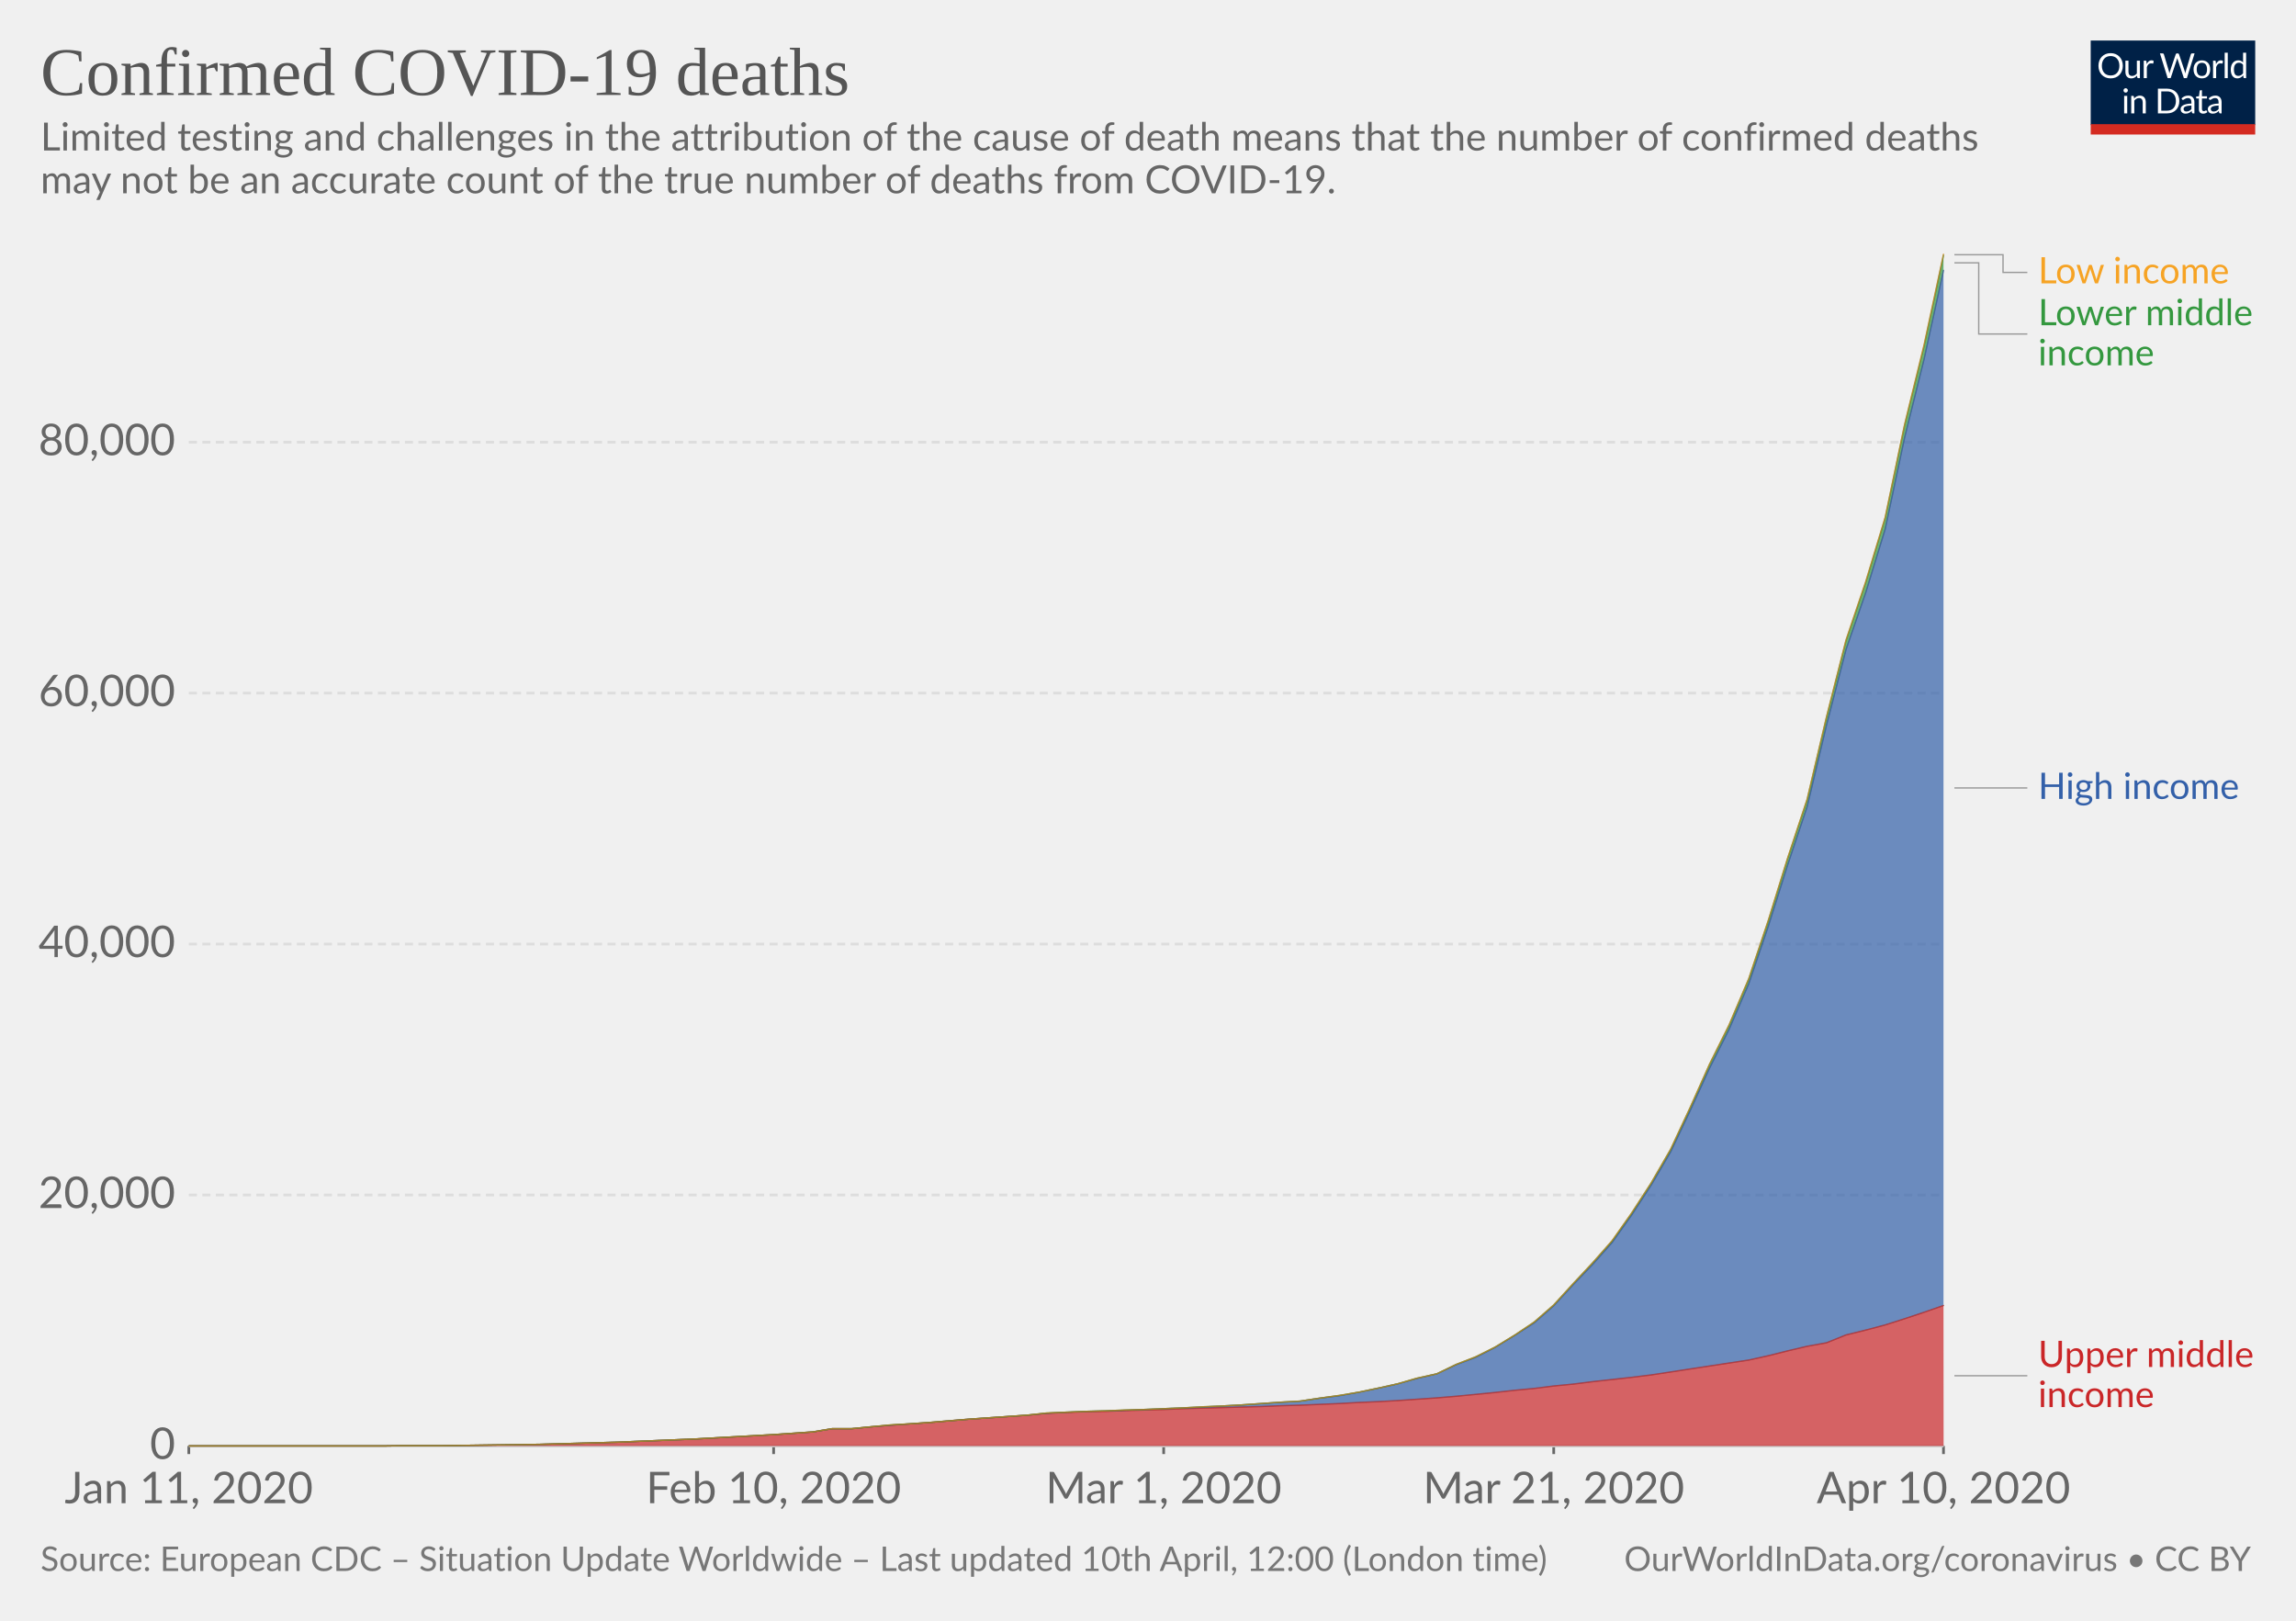
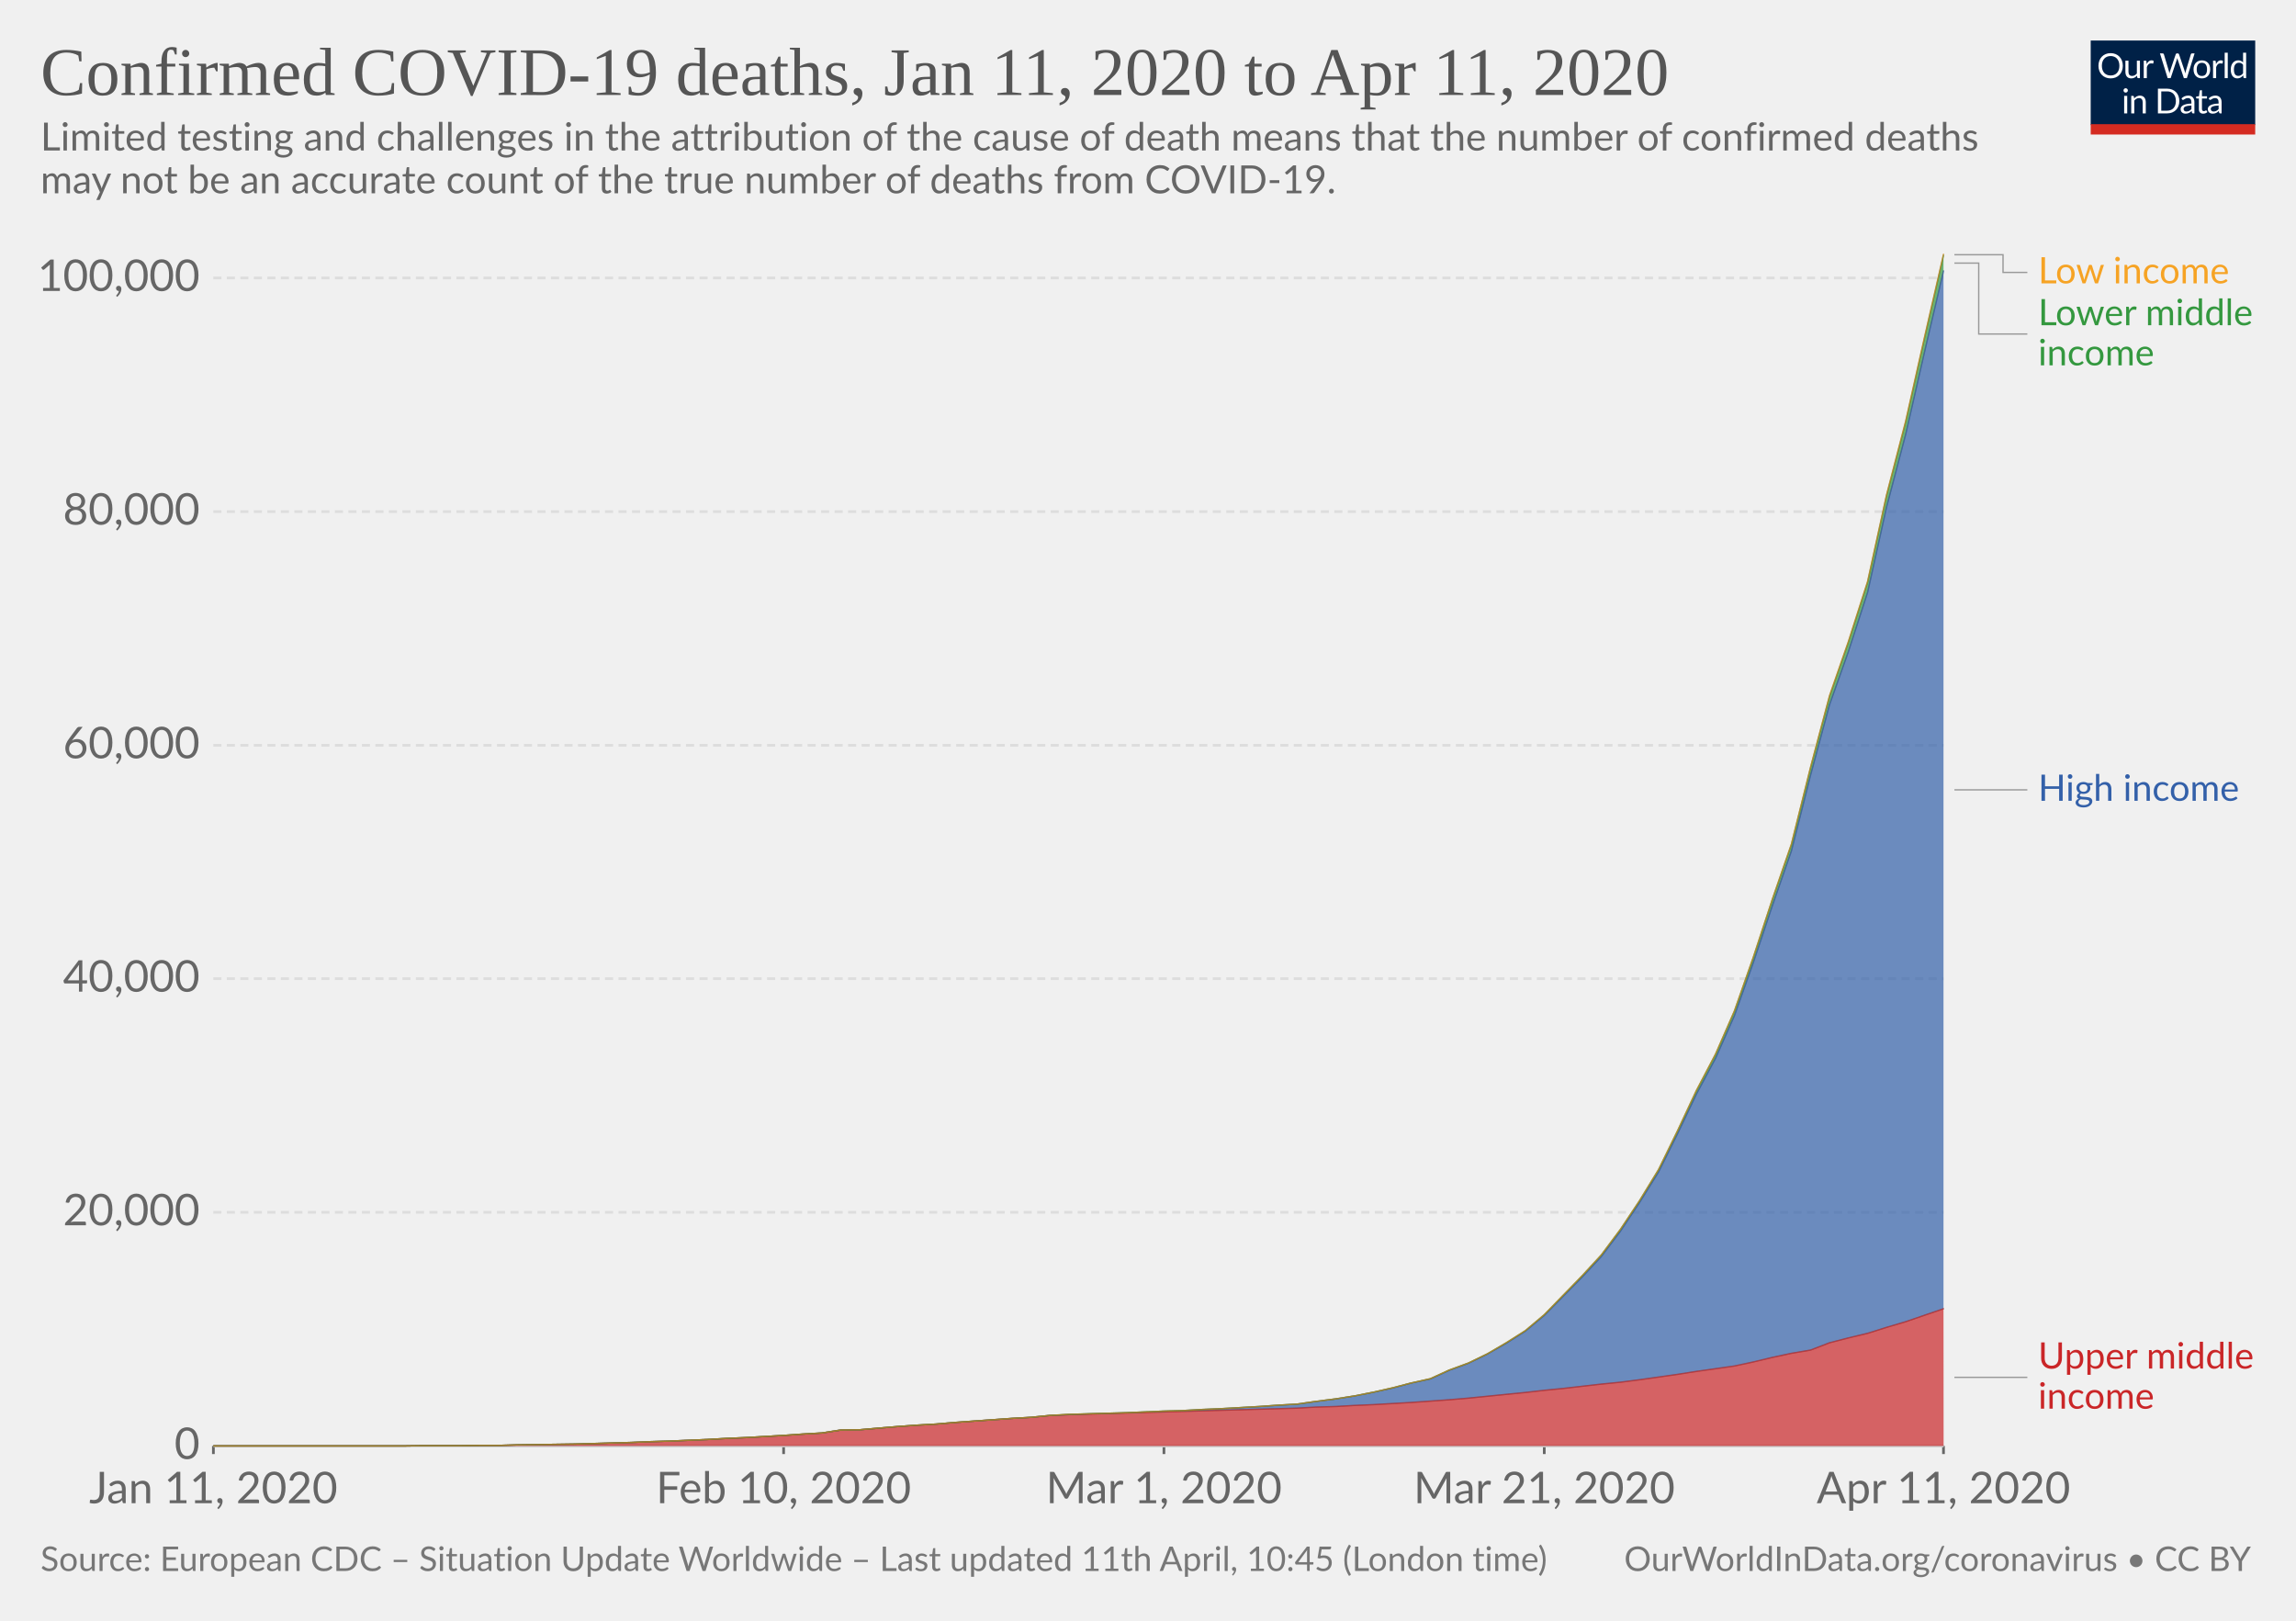
<svg xmlns="http://www.w3.org/2000/svg" version="1.1" style="background-color:#fff;-webkit-font-smoothing:antialiased" width="850" height="600" font-family="Lato,'Helvetica Neue',Helvetica,Arial,sans-serif" font-size="18" text-rendering="optimizeLegibility">
  <g class="HeaderView">
    <g transform="matrix(.29 0 0 .29 774 15)">
      <svg width="210" height="120" viewBox="0 0 210 120" fill="none">
        <g clip-path="url(#clip0)">
          <path d="M0 0h210v107.89H0V0z" fill="#002147" />
          <path d="M40.98 32.25c0 2.36-.38 4.53-1.12 6.51a14.26 14.26 0 01-8.1 8.4c-1.9.78-4.02 1.17-6.34 1.17-2.31 0-4.42-.39-6.33-1.17a14.31 14.31 0 01-8.08-8.4 18.29 18.29 0 01-1.12-6.51c0-2.36.38-4.53 1.12-6.5.75-1.97 1.8-3.67 3.17-5.1 1.37-1.43 3-2.55 4.9-3.34 1.92-.8 4.03-1.19 6.34-1.19 2.32 0 4.43.4 6.34 1.19 1.92.8 3.56 1.9 4.93 3.34a14.87 14.87 0 013.17 5.1 18.1 18.1 0 011.12 6.5zm-4.38 0c0-1.94-.26-3.68-.8-5.22a10.91 10.91 0 00-2.24-3.89 9.68 9.68 0 00-3.52-2.46 11.95 11.95 0 00-4.62-.86c-1.68 0-3.21.28-4.6.86a9.88 9.88 0 00-3.54 2.46 10.91 10.91 0 00-2.24 3.9c-.53 1.53-.8 3.27-.8 5.2 0 1.94.27 3.68.8 5.22a11.17 11.17 0 002.24 3.9 10.01 10.01 0 003.55 2.44c1.38.56 2.9.83 4.6.83 1.7 0 3.24-.27 4.61-.83a9.8 9.8 0 003.52-2.44 11.17 11.17 0 002.25-3.9c.53-1.54.8-3.28.8-5.21zm26.22-6.54V48H60.5c-.56 0-.9-.27-1.05-.81l-.31-2.4a12.45 12.45 0 01-3.26 2.6c-1.2.64-2.58.96-4.13.96-1.22 0-2.3-.2-3.24-.6a6.52 6.52 0 01-2.33-1.7 7.37 7.37 0 01-1.43-2.67c-.3-1.04-.46-2.2-.46-3.45V25.7h3.91v14.22c0 1.68.38 2.99 1.15 3.91.77.93 1.96 1.39 3.54 1.39 1.16 0 2.24-.27 3.23-.82a10.42 10.42 0 002.8-2.28V25.7h3.91zm8.61 4.47a9.94 9.94 0 012.6-3.56 5.64 5.64 0 013.76-1.3c.47 0 .92.05 1.34.15.44.1.83.27 1.17.49L80 28.88c-.09.37-.3.55-.66.55-.2 0-.5-.04-.9-.13a6.21 6.21 0 00-3.24.18c-.54.2-1.03.5-1.47.92-.42.4-.81.9-1.17 1.5-.33.58-.64 1.26-.92 2.02V48h-3.94V25.71h2.25c.42 0 .72.08.88.25.16.16.27.44.33.83l.26 3.39zm61.16-13.7L122.75 48h-3.82l-7.99-24.05a21.95 21.95 0 01-.42-1.58 38.36 38.36 0 01-.44 1.58L102.05 48h-3.83L88.4 16.47h3.54c.38 0 .7.1.95.29.26.2.43.43.5.73l6.52 21.9c.1.4.2.83.28 1.28.1.46.2.94.29 1.46l.3-1.46c.12-.47.25-.9.38-1.27l7.41-21.91c.1-.25.26-.48.51-.69.27-.22.58-.33.95-.33h1.23c.38 0 .69.1.92.29.24.2.41.43.53.73l7.4 21.9a28.4 28.4 0 01.68 2.62 29.52 29.52 0 01.52-2.61l6.54-21.91c.07-.27.23-.5.48-.7.27-.21.58-.32.95-.32h3.32zm9.35 8.88c1.63 0 3.1.27 4.4.82a9.43 9.43 0 015.46 5.94c.5 1.4.74 2.98.74 4.73 0 1.76-.25 3.34-.74 4.75a9.43 9.43 0 01-5.46 5.92c-1.3.52-2.77.79-4.4.79-1.64 0-3.12-.27-4.44-.8a9.42 9.42 0 01-3.35-2.3c-.92-1-1.63-2.2-2.13-3.61-.49-1.41-.73-3-.73-4.75s.24-3.33.73-4.73c.5-1.43 1.2-2.64 2.13-3.63.93-1 2.04-1.77 3.35-2.31 1.32-.55 2.8-.82 4.44-.82zm0 19.89c2.2 0 3.84-.73 4.93-2.2 1.08-1.48 1.63-3.54 1.63-6.18 0-2.66-.55-4.72-1.63-6.2-1.09-1.49-2.73-2.23-4.93-2.23-1.12 0-2.09.2-2.93.57-.82.39-1.5.94-2.06 1.65-.55.72-.96 1.61-1.24 2.67-.26 1.04-.4 2.22-.4 3.54 0 2.64.55 4.7 1.64 6.18 1.1 1.47 2.76 2.2 4.99 2.2zm17.97-15.07a9.94 9.94 0 012.6-3.56 5.64 5.64 0 013.76-1.3c.47 0 .91.05 1.34.15.44.1.83.27 1.16.49l-.28 2.92c-.09.37-.31.55-.66.55-.2 0-.5-.04-.9-.13a6.2 6.2 0 00-3.24.18c-.54.2-1.03.5-1.47.92-.43.4-.82.9-1.17 1.5a13.1 13.1 0 00-.92 2.02V48h-3.94V25.71h2.24c.43 0 .72.08.88.25.17.16.28.44.33.83l.27 3.39zm15.04-14.59V48h-3.92V15.6h3.92zm19.55 15.43a6.22 6.22 0 00-2.38-2.05 6.7 6.7 0 00-2.86-.6c-2.07 0-3.66.75-4.77 2.23-1.12 1.48-1.68 3.6-1.68 6.33 0 1.46.13 2.7.38 3.74a7.29 7.29 0 001.1 2.56 4.35 4.35 0 001.78 1.45c.7.3 1.5.46 2.4.46 1.29 0 2.41-.3 3.36-.88a9.6 9.6 0 002.67-2.49V31.02zm3.91-15.43V48h-2.33c-.56 0-.9-.27-1.06-.81l-.35-2.71a12.13 12.13 0 01-3.25 2.77 8.28 8.28 0 01-4.23 1.06 7.31 7.31 0 01-6.14-2.9c-.73-.96-1.3-2.15-1.69-3.57a18.35 18.35 0 01.07-9.48 11.29 11.29 0 011.89-3.7 8.7 8.7 0 017.06-3.34 7.96 7.96 0 016.12 2.62V15.59h3.91zM46.61 70.71V93H42.7V70.71h3.91zm.84-7c0 .39-.08.75-.24 1.09-.15.32-.35.61-.62.88-.25.25-.55.44-.9.59a2.67 2.67 0 01-2.16 0 2.9 2.9 0 01-1.45-1.47 2.67 2.67 0 010-2.16c.15-.35.35-.65.6-.9.25-.27.53-.47.85-.62a2.67 2.67 0 012.16 0c.35.15.65.35.9.62.27.25.47.55.62.9.16.34.24.7.24 1.08zm7.97 10.24c.49-.54 1-1.04 1.54-1.48a9.85 9.85 0 013.66-1.84 8.96 8.96 0 015.43.35c.94.4 1.72.97 2.33 1.71.63.74 1.11 1.62 1.43 2.67.32 1.04.49 2.19.49 3.45V93h-3.94V78.81c0-1.69-.4-3-1.17-3.92-.76-.93-1.93-1.4-3.5-1.4-1.15 0-2.24.27-3.25.83-1 .56-1.92 1.31-2.77 2.27V93h-3.94V70.71h2.35c.56 0 .9.28 1.04.82l.3 2.42zm57.7 3.3c0 2.36-.37 4.5-1.11 6.44a14.3 14.3 0 01-3.17 4.98c-1.37 1.37-3 2.45-4.93 3.2-1.9.76-4.02 1.13-6.33 1.13H85.8V61.47h11.77c2.31 0 4.42.39 6.33 1.15a13.8 13.8 0 018.1 8.18 17.75 17.75 0 011.12 6.45zm-4.37 0c0-1.94-.26-3.67-.8-5.2a10.94 10.94 0 00-2.23-3.87 9.57 9.57 0 00-3.53-2.42 12.23 12.23 0 00-4.61-.83h-7.5v24.62h7.5c1.7 0 3.24-.28 4.61-.84a9.7 9.7 0 003.53-2.4 10.94 10.94 0 002.24-3.87c.53-1.53.8-3.26.8-5.2zm19.8 5.72c-1.8.06-3.34.2-4.62.44-1.26.22-2.3.51-3.1.88-.8.36-1.37.8-1.74 1.3-.35.5-.53 1.05-.53 1.67 0 .58.1 1.1.3 1.52a3 3 0 00.76 1.05c.34.27.73.46 1.17.6.45.11.94.17 1.45.17a7.28 7.28 0 003.5-.81 11.95 11.95 0 002.82-2.2v-4.62zm-12.65-9.11a12.73 12.73 0 013.98-2.66c1.43-.59 3-.88 4.73-.88 1.25 0 2.36.2 3.33.61a6.81 6.81 0 013.94 4.38c.33 1.04.5 2.19.5 3.43V93h-1.74a1.8 1.8 0 01-.88-.18c-.2-.13-.36-.38-.48-.74l-.44-2.12c-.59.55-1.16 1.03-1.72 1.46a9.48 9.48 0 01-3.74 1.7c-.69.15-1.46.23-2.3.23-.87 0-1.69-.12-2.45-.35a5.34 5.34 0 01-3.34-2.93 6.64 6.64 0 01-.49-2.64c0-.88.25-1.72.73-2.53a6.33 6.33 0 012.35-2.17c1.09-.63 2.5-1.15 4.25-1.54 1.75-.41 3.89-.65 6.42-.7v-1.75c0-1.73-.37-3.03-1.12-3.91-.75-.9-1.84-1.34-3.28-1.34-.97 0-1.78.12-2.44.37-.64.23-1.2.5-1.7.81l-1.23.82c-.33.23-.67.35-1 .35-.27 0-.5-.07-.69-.2a2.1 2.1 0 01-.48-.53l-.7-1.25zm27.67 19.5c-1.76 0-3.12-.5-4.07-1.48-.94-.98-1.41-2.4-1.41-4.25V74h-2.68a.9.9 0 01-.6-.2c-.16-.14-.24-.36-.24-.66v-1.56l3.65-.46.9-6.89c.05-.22.14-.4.29-.52a.88.88 0 01.62-.22H142v7.67h6.44V74h-6.44v13.38c0 .94.22 1.63.68 2.09.45.45 1.04.68 1.76.68a3.21 3.21 0 001.85-.53l.55-.35c.16-.12.3-.18.41-.18.2 0 .4.13.55.38l1.15 1.87a7.45 7.45 0 01-2.44 1.5c-.96.35-1.94.52-2.95.52zm19.68-10.4c-1.8.07-3.34.21-4.62.45-1.26.22-2.3.51-3.1.88-.8.36-1.37.8-1.74 1.3-.35.5-.53 1.05-.53 1.67 0 .58.1 1.1.3 1.52.18.42.44.77.76 1.05.34.27.73.46 1.17.6.45.11.94.17 1.45.17a7.3 7.3 0 003.5-.81 12.04 12.04 0 002.82-2.2v-4.62zm-12.65-9.1a12.72 12.72 0 013.99-2.66c1.42-.59 3-.88 4.72-.88 1.25 0 2.36.2 3.33.61a6.81 6.81 0 013.94 4.38c.33 1.04.5 2.19.5 3.43V93h-1.74a1.8 1.8 0 01-.88-.18c-.2-.13-.36-.38-.48-.74l-.44-2.12c-.59.55-1.16 1.03-1.72 1.46a9.48 9.48 0 01-3.74 1.7c-.69.15-1.46.23-2.3.23-.87 0-1.69-.12-2.45-.35a5.33 5.33 0 01-3.34-2.93 6.62 6.62 0 01-.49-2.64c0-.88.25-1.72.73-2.53a6.33 6.33 0 012.35-2.17c1.09-.63 2.5-1.15 4.25-1.54 1.74-.41 3.89-.65 6.42-.7v-1.75c0-1.73-.37-3.03-1.12-3.91-.75-.9-1.84-1.34-3.28-1.34-.97 0-1.78.12-2.44.37-.64.23-1.2.5-1.7.81-.46.3-.87.57-1.22.82-.34.23-.68.35-1.02.35-.26 0-.49-.07-.68-.2-.19-.14-.35-.32-.48-.53l-.7-1.25z" fill="#fff" />
          <path fill="#D42B21" d="M0 106.79h210V120H0z" />
        </g>
        <defs>
          <clipPath id="clip0">
            <path fill="#fff" d="M0 0h210v120H0z" />
          </clipPath>
        </defs>
      </svg>
    </g>
    <a href="https://ourworldindata.org/grapher/covid-deaths-income" target="_blank" font-family="&quot;Playfair Display&quot;,Georgia,&quot;Times New Roman&quot;,serif">
      <text font-size="25.2" x="15" y="35.2" fill="#555">
-         <tspan x="15" y="35.16">Confirmed COVID-19 deaths</tspan>
+         <tspan x="15" y="35.16">Confirmed COVID-19 deaths, Jan 11, 2020 to Apr 11, 2020</tspan>
      </text>
    </a>
    <text font-size="14.4" x="15" y="55.7" fill="#666">
      <tspan x="15" y="55.72">Limited testing and challenges in the attribution of the cause of death means that the number of confirmed deaths</tspan>
      <tspan x="15" y="71.56">may not be an accurate count of the true number of deaths from COVID-19.</tspan>
    </text>
  </g>
  <g class="StackedArea">
    <defs>
      <clipPath id="a">
-         <path d="M69.9 0h820v924.8h-820z" />
+         <path d="M78.97 0h820v924.8h-820z" />
      </clipPath>
    </defs>
    <g class="AxisBoxView">
      <g class="HorizontalAxis">
-         <path stroke="#666" d="M69.9 535.3v3M286.4 535.3v3M430.8 535.3v3M575.2 535.3v3M719.5 535.3v3" />
-         <text x="69.9" y="556.5" fill="#666" text-anchor="middle" font-size="16.2">Jan 11, 2020</text>
-         <text x="286.4" y="556.5" fill="#666" text-anchor="middle" font-size="16.2">Feb 10, 2020</text>
-         <text x="430.8" y="556.5" fill="#666" text-anchor="middle" font-size="16.2">Mar 1, 2020</text>
-         <text x="575.2" y="556.5" fill="#666" text-anchor="middle" font-size="16.2">Mar 21, 2020</text>
-         <text x="719.5" y="556.5" fill="#666" text-anchor="middle" font-size="16.2">Apr 10, 2020</text>
+         <path stroke="#666" d="M79 535.3v3M290.1 535.3v3M430.9 535.3v3M571.7 535.3v3M719.5 535.3v3" />
+         <text x="79" y="556.5" fill="#666" text-anchor="middle" font-size="16.2">Jan 11, 2020</text>
+         <text x="290.1" y="556.5" fill="#666" text-anchor="middle" font-size="16.2">Feb 10, 2020</text>
+         <text x="430.9" y="556.5" fill="#666" text-anchor="middle" font-size="16.2">Mar 1, 2020</text>
+         <text x="571.7" y="556.5" fill="#666" text-anchor="middle" font-size="16.2">Mar 21, 2020</text>
+         <text x="719.5" y="556.5" fill="#666" text-anchor="middle" font-size="16.2">Apr 11, 2020</text>
      </g>
      <g class="VerticalAxis" fill="#666" dominant-baseline="middle" text-anchor="end" font-size="16.2">
-         <text x="64.9" y="535.3">0</text>
-         <text x="64.9" y="442.4">20,000</text>
-         <text x="64.9" y="349.5">40,000</text>
-         <text x="64.9" y="256.6">60,000</text>
-         <text x="64.9" y="163.7">80,000</text>
+         <text x="73.97" y="535.3">0</text>
+         <text x="73.97" y="448.8">20,000</text>
+         <text x="73.97" y="362.3">40,000</text>
+         <text x="73.97" y="275.9">60,000</text>
+         <text x="73.97" y="189.4">80,000</text>
+         <text x="73.97" y="102.9">100,000</text>
      </g>
      <g class="AxisGridLines">
-         <path stroke="#ccc" d="M69.9 535.3h649.64" />
-         <path stroke="#ddd" stroke-dasharray="3,2" d="M69.9 442.4h649.64M69.9 349.5h649.64M69.9 256.6h649.64M69.9 163.7h649.64" />
+         <path stroke="#ccc" d="M78.97 535.3h640.57" />
+         <path stroke="#ddd" stroke-dasharray="3,2" d="M78.97 448.8h640.57M78.97 362.3h640.57M78.97 275.9h640.57M78.97 189.4h640.57M78.97 102.9h640.57" />
      </g>
    </g>
    <g clip-path="url(#a)">
      <g class="HeightedLegend" cursor="default">
        <g class="legendMark">
          <g class="indicator">
            <path d="M723.54 94.3h18v6.55h9" stroke="#999" stroke-width=".5" fill="none" />
          </g>
          <text font-size="13.5" x="754.5" y="104.9" fill="#f6a324">
            <tspan x="754.54" y="104.9">Low income</tspan>
          </text>
        </g>
        <g class="legendMark">
          <g class="indicator">
-             <path d="M723.54 97.3h9v26.35h18" stroke="#999" stroke-width=".5" fill="none" />
+             <path d="M723.54 97.4h9v26.25h18" stroke="#999" stroke-width=".5" fill="none" />
          </g>
          <text font-size="13.5" x="754.5" y="120.4" fill="#34983f">
            <tspan x="754.54" y="120.4">Lower middle</tspan>
            <tspan x="754.54" y="135.25">income</tspan>
          </text>
        </g>
        <g class="legendMark">
          <g class="indicator">
-             <path d="M723.54 291.7h13.5v0h13.5" stroke="#999" stroke-width=".5" fill="none" />
+             <path d="M723.54 292.4h13.5v0h13.5" stroke="#999" stroke-width=".5" fill="none" />
          </g>
-           <text font-size="13.5" x="754.5" y="295.8" fill="#3360a9">
-             <tspan x="754.54" y="295.75">High income</tspan>
+           <text font-size="13.5" x="754.5" y="296.4" fill="#3360a9">
+             <tspan x="754.54" y="296.45">High income</tspan>
          </text>
        </g>
        <g class="legendMark">
          <g class="indicator">
-             <path d="M723.54 509.3h13.5v0h13.5" stroke="#999" stroke-width=".5" fill="none" />
+             <path d="M723.54 509.9h13.5v0h13.5" stroke="#999" stroke-width=".5" fill="none" />
          </g>
-           <text font-size="13.5" x="754.5" y="506.1" fill="#ca2628">
-             <tspan x="754.54" y="506.05">Upper middle</tspan>
-             <tspan x="754.54" y="520.9">income</tspan>
+           <text font-size="13.5" x="754.5" y="506.6" fill="#ca2628">
+             <tspan x="754.54" y="506.65">Upper middle</tspan>
+             <tspan x="754.54" y="521.5">income</tspan>
          </text>
        </g>
      </g>
      <g class="Areas">
-         <path class="Upper-middle-income_0-area" d="M69.9 535.3H142.1l7.2-.1h14.4l7.3-.1 7.2-.1 7.2-.1 7.2-.1 7.2-.1 7.2-.2 7.3-.2 7.2-.2 7.2-.2 7.2-.3 7.2-.3 7.3-.3 7.2-.3 7.2-.4 7.2-.4 7.2-.4 7.2-.4 7.3-.5 7.2-.5 7.2-1.2h7.2l7.2-.7 7.3-.6 7.2-.5 7.2-.5 7.2-.6 7.2-.6 7.2-.5 7.3-.5 7.2-.5 7.2-.7 7.2-.3 7.2-.3 7.3-.1 7.2-.3 7.2-.2 7.2-.2 7.2-.3 7.2-.2 7.3-.2 7.2-.2 7.2-.2 7.2-.3 7.2-.2 7.3-.3 7.2-.3 7.2-.4 7.2-.3 7.2-.4 7.2-.5 7.3-.5 7.2-.6 7.2-.7 7.2-.7 7.2-.8 7.3-.7 7.2-.9 7.2-.7 7.2-.9 7.2-.8 7.2-.8 7.3-.9 7.2-1.1 7.2-1.1 7.2-1.1 7.2-1.1 7.3-1.1 7.2-1.6 7.2-1.8 7.2-1.7 7.2-1.3 7.2-2.9 7.3-1.8 7.2-1.9 7.2-2.3 7.2-2.4 7.2-2.5.04 52H69.9" fill="#ca2628" fill-opacity=".7" />
-         <path class="High-income_0-area" d="M69.9 535.3H142.1l7.2-.1h14.4l7.3-.1 7.2-.1 7.2-.1 7.2-.1 7.2-.1 7.2-.2 7.3-.2 7.2-.2 7.2-.2 7.2-.3 7.2-.3 7.3-.3 7.2-.3 7.2-.4 7.2-.4 7.2-.4 7.2-.4 7.3-.5 7.2-.5 7.2-1.2h7.2l7.2-.7 7.3-.6 7.2-.5 7.2-.5 7.2-.6 7.2-.6 7.2-.5 7.3-.5 7.2-.5 7.2-.7 7.2-.4 7.2-.3 7.3-.2 7.2-.2 7.2-.3 7.2-.3 7.2-.3 7.2-.3 7.3-.4 7.2-.4 7.2-.5 7.2-.5 7.2-.4 7.3-1.1 7.2-.9 7.2-1.3 7.2-1.5 7.2-1.6 7.2-2 7.3-1.7 7.2-3.4 7.2-2.7 7.2-3.7 7.2-4.4 7.3-4.7 7.2-6.3 7.2-7.8 7.2-7.5 7.2-8.1 7.2-10.1 7.3-11.2 7.2-12.3 7.2-15.2 7.2-15.8 7.2-14.3 7.3-16.9 7.2-21.2 7.2-22.8 7.2-21.5 7.2-30.3 7.2-27.9 7.3-21.1 7.2-23.5 7.2-33.9 7.2-29 7.2-32.9v383.2l-7.2 2.5-7.2 2.4-7.2 2.3-7.2 1.9-7.3 1.8-7.2 2.9-7.2 1.3-7.2 1.7-7.2 1.8-7.2 1.6-7.3 1.1-7.2 1.1-7.2 1.1-7.2 1.1-7.2 1.1-7.3.9-7.2.8-7.2.8-7.2.9-7.2.7-7.2.9-7.3.7-7.2.8-7.2.7-7.2.7-7.2.6-7.3.5-7.2.5-7.2.4-7.2.3-7.2.4-7.2.3-7.3.3-7.2.2-7.2.3-7.2.2-7.2.2-7.3.2-7.2.2-7.2.3-7.2.2-7.2.2-7.2.3-7.3.1-7.2.3-7.2.3-7.2.7-7.2.5-7.3.5-7.2.5-7.2.6-7.2.6-7.2.5-7.2.5-7.3.6-7.2.7h-7.2l-7.2 1.2-7.2.5-7.3.5-7.2.4-7.2.4-7.2.4-7.2.4-7.2.3-7.3.3-7.2.3-7.2.3-7.2.2-7.2.2-7.3.2-7.2.2-7.2.1-7.2.1-7.2.1-7.2.1-7.3.1h-14.4l-7.2.1H69.9" fill="#3360a9" fill-opacity=".7" />
-         <path class="Lower-middle-income_0-area" d="M69.9 535.3H142.1l7.2-.1h14.4l7.3-.1 7.2-.1 7.2-.1 7.2-.1 7.2-.1 7.2-.2 7.3-.2 7.2-.2 7.2-.2 7.2-.3 7.2-.3 7.3-.3 7.2-.3 7.2-.4 7.2-.4 7.2-.4 7.2-.4 7.3-.5 7.2-.5 7.2-1.2h7.2l7.2-.7 7.3-.7 7.2-.4 7.2-.5 7.2-.6 7.2-.6 7.2-.5 7.3-.5 7.2-.5 7.2-.8 7.2-.3 7.2-.3 7.3-.2 7.2-.3 7.2-.2 7.2-.3 7.2-.3 7.2-.4 7.3-.3 7.2-.4 7.2-.5 7.2-.5 7.2-.4 7.3-1.1 7.2-1 7.2-1.2 7.2-1.5 7.2-1.6 7.2-2.1 7.3-1.6 7.2-3.5 7.2-2.8 7.2-3.6 7.2-4.4 7.3-4.9 7.2-6.3 7.2-7.9 7.2-7.7 7.2-8.1 7.2-10.2 7.3-11.3 7.2-12.4 7.2-15.4 7.2-16.1 7.2-14.4 7.3-17.2 7.2-21.4 7.2-23.2 7.2-21.7 7.2-30.6 7.2-28.3 7.3-21.6 7.2-23.8 7.2-34.4 7.2-29.3 7.2-33.6v5.6l-7.2 32.9-7.2 29-7.2 33.9-7.2 23.5-7.3 21.1-7.2 27.9-7.2 30.3-7.2 21.5-7.2 22.8-7.2 21.2-7.3 16.9-7.2 14.3-7.2 15.8-7.2 15.2-7.2 12.3-7.3 11.2-7.2 10.1-7.2 8.1-7.2 7.5-7.2 7.8-7.2 6.3-7.3 4.7-7.2 4.4-7.2 3.7-7.2 2.7-7.2 3.4-7.3 1.7-7.2 2-7.2 1.6-7.2 1.5-7.2 1.3-7.2.9-7.3 1.1-7.2.4-7.2.5-7.2.5-7.2.4-7.3.4-7.2.3-7.2.3-7.2.3-7.2.3-7.2.2-7.3.2-7.2.3-7.2.4-7.2.7-7.2.5-7.3.5-7.2.5-7.2.6-7.2.6-7.2.5-7.2.5-7.3.6-7.2.7h-7.2l-7.2 1.2-7.2.5-7.3.5-7.2.4-7.2.4-7.2.4-7.2.4-7.2.3-7.3.3-7.2.3-7.2.3-7.2.2-7.2.2-7.3.2-7.2.2-7.2.1-7.2.1-7.2.1-7.2.1-7.3.1h-14.4l-7.2.1H69.9" fill="#34983f" fill-opacity=".7" />
-         <path class="Low-income_0-area" d="M69.9 535.3H142.1l7.2-.1h14.4l7.3-.1 7.2-.1 7.2-.1 7.2-.1 7.2-.1 7.2-.2 7.3-.2 7.2-.2 7.2-.2 7.2-.3 7.2-.3 7.3-.3 7.2-.3 7.2-.4 7.2-.4 7.2-.4 7.2-.4 7.3-.5 7.2-.5 7.2-1.2h7.2l7.2-.7 7.3-.7 7.2-.4 7.2-.5 7.2-.6 7.2-.6 7.2-.5 7.3-.5 7.2-.5 7.2-.8 7.2-.3 7.2-.3 7.3-.2 7.2-.3 7.2-.2 7.2-.3 7.2-.3 7.2-.4 7.3-.3 7.2-.4 7.2-.5 7.2-.5 7.2-.4 7.3-1.1 7.2-1 7.2-1.2 7.2-1.5 7.2-1.6 7.2-2.1 7.3-1.6 7.2-3.5 7.2-2.8 7.2-3.6 7.2-4.4 7.3-4.9 7.2-6.3 7.2-7.9 7.2-7.7 7.2-8.2 7.2-10.2 7.3-11.2 7.2-12.5 7.2-15.4 7.2-16.1 7.2-14.5 7.3-17.1 7.2-21.5 7.2-23.2 7.2-21.7 7.2-30.6 7.2-28.4 7.3-21.6 7.2-23.8 7.2-34.4 7.2-29.5 7.2-33.5v.4l-7.2 33.6-7.2 29.3-7.2 34.4-7.2 23.8-7.3 21.6-7.2 28.3-7.2 30.6-7.2 21.7-7.2 23.2-7.2 21.4-7.3 17.2-7.2 14.4-7.2 16.1-7.2 15.4-7.2 12.4-7.3 11.3-7.2 10.2-7.2 8.1-7.2 7.7-7.2 7.9-7.2 6.3-7.3 4.9-7.2 4.4-7.2 3.6-7.2 2.8-7.2 3.5-7.3 1.6-7.2 2.1-7.2 1.6-7.2 1.5-7.2 1.2-7.2 1-7.3 1.1-7.2.4-7.2.5-7.2.5-7.2.4-7.3.3-7.2.4-7.2.3-7.2.3-7.2.2-7.2.3-7.3.2-7.2.3-7.2.3-7.2.8-7.2.5-7.3.5-7.2.5-7.2.6-7.2.6-7.2.5-7.2.4-7.3.7-7.2.7h-7.2l-7.2 1.2-7.2.5-7.3.5-7.2.4-7.2.4-7.2.4-7.2.4-7.2.3-7.3.3-7.2.3-7.2.3-7.2.2-7.2.2-7.3.2-7.2.2-7.2.1-7.2.1-7.2.1-7.2.1-7.3.1h-14.4l-7.2.1H69.9" fill="#f6a324" fill-opacity=".7" />
-         <path class="Upper-middle-income_0-border" stroke-linecap="round" d="M69.9 535.3H142.1l7.2-.1h14.4l7.3-.1 7.2-.1 7.2-.1 7.2-.1 7.2-.1 7.2-.2 7.3-.2 7.2-.2 7.2-.2 7.2-.3 7.2-.3 7.3-.3 7.2-.3 7.2-.4 7.2-.4 7.2-.4 7.2-.4 7.3-.5 7.2-.5 7.2-1.2h7.2l7.2-.7 7.3-.6 7.2-.5 7.2-.5 7.2-.6 7.2-.6 7.2-.5 7.3-.5 7.2-.5 7.2-.7 7.2-.3 7.2-.3 7.3-.1 7.2-.3 7.2-.2 7.2-.2 7.2-.3 7.2-.2 7.3-.2 7.2-.2 7.2-.2 7.2-.3 7.2-.2 7.3-.3 7.2-.3 7.2-.4 7.2-.3 7.2-.4 7.2-.5 7.3-.5 7.2-.6 7.2-.7 7.2-.7 7.2-.8 7.3-.7 7.2-.9 7.2-.7 7.2-.9 7.2-.8 7.2-.8 7.3-.9 7.2-1.1 7.2-1.1 7.2-1.1 7.2-1.1 7.3-1.1 7.2-1.6 7.2-1.8 7.2-1.7 7.2-1.3 7.2-2.9 7.3-1.8 7.2-1.9 7.2-2.3 7.2-2.4 7.2-2.5" stroke="#A92021" stroke-opacity=".7" stroke-width=".5" fill="none" />
-         <path class="High-income_0-border" stroke-linecap="round" d="M69.9 535.3H142.1l7.2-.1h14.4l7.3-.1 7.2-.1 7.2-.1 7.2-.1 7.2-.1 7.2-.2 7.3-.2 7.2-.2 7.2-.2 7.2-.3 7.2-.3 7.3-.3 7.2-.3 7.2-.4 7.2-.4 7.2-.4 7.2-.4 7.3-.5 7.2-.5 7.2-1.2h7.2l7.2-.7 7.3-.6 7.2-.5 7.2-.5 7.2-.6 7.2-.6 7.2-.5 7.3-.5 7.2-.5 7.2-.7 7.2-.4 7.2-.3 7.3-.2 7.2-.2 7.2-.3 7.2-.3 7.2-.3 7.2-.3 7.3-.4 7.2-.4 7.2-.5 7.2-.5 7.2-.4 7.3-1.1 7.2-.9 7.2-1.3 7.2-1.5 7.2-1.6 7.2-2 7.3-1.7 7.2-3.4 7.2-2.7 7.2-3.7 7.2-4.4 7.3-4.7 7.2-6.3 7.2-7.8 7.2-7.5 7.2-8.1 7.2-10.1 7.3-11.2 7.2-12.3 7.2-15.2 7.2-15.8 7.2-14.3 7.3-16.9 7.2-21.2 7.2-22.8 7.2-21.5 7.2-30.3 7.2-27.9 7.3-21.1 7.2-23.5 7.2-33.9 7.2-29 7.2-32.9" stroke="#2B508D" stroke-opacity=".7" stroke-width=".5" fill="none" />
-         <path class="Lower-middle-income_0-border" stroke-linecap="round" d="M69.9 535.3H142.1l7.2-.1h14.4l7.3-.1 7.2-.1 7.2-.1 7.2-.1 7.2-.1 7.2-.2 7.3-.2 7.2-.2 7.2-.2 7.2-.3 7.2-.3 7.3-.3 7.2-.3 7.2-.4 7.2-.4 7.2-.4 7.2-.4 7.3-.5 7.2-.5 7.2-1.2h7.2l7.2-.7 7.3-.7 7.2-.4 7.2-.5 7.2-.6 7.2-.6 7.2-.5 7.3-.5 7.2-.5 7.2-.8 7.2-.3 7.2-.3 7.3-.2 7.2-.3 7.2-.2 7.2-.3 7.2-.3 7.2-.4 7.3-.3 7.2-.4 7.2-.5 7.2-.5 7.2-.4 7.3-1.1 7.2-1 7.2-1.2 7.2-1.5 7.2-1.6 7.2-2.1 7.3-1.6 7.2-3.5 7.2-2.8 7.2-3.6 7.2-4.4 7.3-4.9 7.2-6.3 7.2-7.9 7.2-7.7 7.2-8.1 7.2-10.2 7.3-11.3 7.2-12.4 7.2-15.4 7.2-16.1 7.2-14.4 7.3-17.2 7.2-21.4 7.2-23.2 7.2-21.7 7.2-30.6 7.2-28.3 7.3-21.6 7.2-23.8 7.2-34.4 7.2-29.3 7.2-33.6" stroke="#2C7F35" stroke-opacity=".7" stroke-width=".5" fill="none" />
-         <path class="Low-income_0-border" stroke-linecap="round" d="M69.9 535.3H142.1l7.2-.1h14.4l7.3-.1 7.2-.1 7.2-.1 7.2-.1 7.2-.1 7.2-.2 7.3-.2 7.2-.2 7.2-.2 7.2-.3 7.2-.3 7.3-.3 7.2-.3 7.2-.4 7.2-.4 7.2-.4 7.2-.4 7.3-.5 7.2-.5 7.2-1.2h7.2l7.2-.7 7.3-.7 7.2-.4 7.2-.5 7.2-.6 7.2-.6 7.2-.5 7.3-.5 7.2-.5 7.2-.8 7.2-.3 7.2-.3 7.3-.2 7.2-.3 7.2-.2 7.2-.3 7.2-.3 7.2-.4 7.3-.3 7.2-.4 7.2-.5 7.2-.5 7.2-.4 7.3-1.1 7.2-1 7.2-1.2 7.2-1.5 7.2-1.6 7.2-2.1 7.3-1.6 7.2-3.5 7.2-2.8 7.2-3.6 7.2-4.4 7.3-4.9 7.2-6.3 7.2-7.9 7.2-7.7 7.2-8.2 7.2-10.2 7.3-11.2 7.2-12.5 7.2-15.4 7.2-16.1 7.2-14.5 7.3-17.1 7.2-21.5 7.2-23.2 7.2-21.7 7.2-30.6 7.2-28.4 7.3-21.6 7.2-23.8 7.2-34.4 7.2-29.5 7.2-33.5" stroke="#CE881E" stroke-opacity=".7" stroke-width=".5" fill="none" />
+         <path class="Upper-middle-income_0-area" d="M79 535.3h70.4l7-.1h14.1l7-.1h7.1l7-.2 7-.1 7.1-.1 7-.1 7.1-.2 7-.2 7-.2 7.1-.3 7-.2 7-.3 7.1-.3 7-.4 7.1-.3 7-.4 7-.4 7.1-.5 7-.4 7.1-1.1 7-.1 7-.6 7.1-.6 7-.5 7.1-.4 7-.6 7-.5 7.1-.5 7-.5 7.1-.4 7-.7 7-.3 7.1-.2 7-.2 7.1-.2 7-.2 7-.2 7.1-.2 7-.2 7-.2 7.1-.2 7-.2 7.1-.2 7-.2 7-.4 7.1-.2 7-.4 7.1-.3 7-.4 7-.4 7.1-.5 7-.5 7.1-.6 7-.7 7-.7 7.1-.7 7-.8 7.1-.7 7-.8 7-.8 7.1-.7 7-.9 7.1-1 7-1 7-1.1 7.1-1 7-1 7-1.5 7.1-1.7 7-1.5 7.1-1.2 7-2.7 7-1.8 7.1-1.7 7-2.2 7.1-2.1 7-2.4 7-2.4.04 50.8H78.97" fill="#ca2628" fill-opacity=".7" />
+         <path class="High-income_0-area" d="M79 535.3h70.4l7-.1h14.1l7-.1h7.1l7-.2 7-.1 7.1-.1 7-.1 7.1-.2 7-.2 7-.2 7.1-.3 7-.2 7-.3 7.1-.3 7-.4 7.1-.3 7-.4 7-.4 7.1-.5 7-.4 7.1-1.1 7-.1 7-.6 7.1-.6 7-.5 7.1-.4 7-.6 7-.5 7.1-.5 7-.5 7.1-.4 7-.7 7-.3 7.1-.3 7-.2 7.1-.2 7-.3 7-.3 7.1-.2 7-.4 7-.3 7.1-.4 7-.4 7.1-.5 7-.4 7-1 7.1-.9 7-1.1 7.1-1.4 7-1.5 7-1.9 7.1-1.5 7-3.2 7.1-2.6 7-3.4 7-4 7.1-4.5 7-5.8 7.1-7.2 7-7.1 7-7.5 7.1-9.4 7-10.5 7.1-11.4 7-14.1 7-14.7 7.1-13.3 7-15.8 7-19.7 7.1-21.2 7-20.1 7.1-28.1 7-26 7-19.7 7.1-21.9 7-31.5 7.1-27 7-30.6 7-29.9v384.2l-7 2.4-7 2.4-7.1 2.1-7 2.2-7.1 1.7-7 1.8-7 2.7-7.1 1.2-7 1.5-7.1 1.7-7 1.5-7 1-7.1 1-7 1.1-7 1-7.1 1-7 .9-7.1.7-7 .8-7 .8-7.1.7-7 .8-7.1.7-7 .7-7 .7-7.1.6-7 .5-7.1.5-7 .4-7 .4-7.1.3-7 .4-7.1.2-7 .4-7 .2-7.1.2-7 .2-7.1.2-7 .2-7 .2-7.1.2-7 .2-7 .2-7.1.2-7 .2-7.1.2-7 .3-7 .7-7.1.4-7 .5-7.1.5-7 .5-7 .6-7.1.4-7 .5-7.1.6-7 .6-7 .1-7.1 1.1-7 .4-7.1.5-7 .4-7 .4-7.1.3-7 .4-7.1.3-7 .3-7 .2-7.1.3-7 .2-7 .2-7.1.2-7 .1-7.1.1-7 .1-7 .2h-7.1l-7 .1h-14.1l-7 .1H79" fill="#3360a9" fill-opacity=".7" />
+         <path class="Lower-middle-income_0-area" d="M79 535.3h70.4l7-.1h14.1l7-.1h7.1l7-.2 7-.1 7.1-.1 7-.1 7.1-.2 7-.2 7-.2 7.1-.3 7-.2 7-.3 7.1-.3 7-.4 7.1-.3 7-.4 7-.4 7.1-.5 7-.4 7.1-1.1 7-.1 7-.6 7.1-.6 7-.5 7.1-.4 7-.6 7-.5 7.1-.5 7-.5 7.1-.4 7-.7 7-.4 7.1-.2 7-.2 7.1-.2 7-.3 7-.3 7.1-.2 7-.4 7-.3 7.1-.4 7-.4 7.1-.5 7-.4 7-1 7.1-.9 7-1.1 7.1-1.4 7-1.6 7-1.8 7.1-1.6 7-3.2 7.1-2.6 7-3.4 7-4.1 7.1-4.5 7-5.9 7.1-7.3 7-7.2 7-7.6 7.1-9.5 7-10.5L614 433l7-14.3 7-14.9 7.1-13.5 7-16 7-19.9 7.1-21.6 7-20.2 7.1-28.5 7-26.3 7-20.1 7.1-22.2 7-32 7.1-27.3 7-31.2 7-30.5v5.8l-7 29.9-7 30.6-7.1 27-7 31.5-7.1 21.9-7 19.7-7 26-7.1 28.1-7 20.1-7.1 21.2-7 19.7-7 15.8-7.1 13.3-7 14.7-7 14.1-7.1 11.4-7 10.5-7.1 9.4-7 7.5-7 7.1-7.1 7.2-7 5.8-7.1 4.5-7 4-7 3.4-7.1 2.6-7 3.2-7.1 1.5-7 1.9-7 1.5-7.1 1.4-7 1.1-7.1.9-7 1-7 .4-7.1.5-7 .4-7.1.4-7 .3-7 .4-7.1.2-7 .3-7 .3-7.1.2-7 .2-7.1.3-7 .3-7 .7-7.1.4-7 .5-7.1.5-7 .5-7 .6-7.1.4-7 .5-7.1.6-7 .6-7 .1-7.1 1.1-7 .4-7.1.5-7 .4-7 .4-7.1.3-7 .4-7.1.3-7 .3-7 .2-7.1.3-7 .2-7 .2-7.1.2-7 .1-7.1.1-7 .1-7 .2h-7.1l-7 .1h-14.1l-7 .1H79" fill="#34983f" fill-opacity=".7" />
+         <path class="Low-income_0-area" d="M79 535.3h70.4l7-.1h14.1l7-.1h7.1l7-.2 7-.1 7.1-.1 7-.1 7.1-.2 7-.2 7-.2 7.1-.3 7-.2 7-.3 7.1-.3 7-.4 7.1-.3 7-.4 7-.4 7.1-.5 7-.4 7.1-1.1 7-.1 7-.6 7.1-.6 7-.5 7.1-.4 7-.6 7-.5 7.1-.5 7-.5 7.1-.4 7-.7 7-.4 7.1-.2 7-.2 7.1-.2 7-.3 7-.3 7.1-.2 7-.4 7-.3 7.1-.4 7-.4 7.1-.5 7-.4 7-1 7.1-.9 7-1.1 7.1-1.4 7-1.6 7-1.8 7.1-1.6 7-3.2 7.1-2.6 7-3.4 7-4.1 7.1-4.5 7-5.9 7.1-7.3 7-7.2 7-7.6 7.1-9.5 7-10.5L614 433l7-14.3 7-15 7.1-13.5 7-16 7-19.9 7.1-21.6 7-20.3 7.1-28.5 7-26.4 7-20.1 7.1-22.2 7-32 7.1-27.4 7-31.2 7-30.5v.4l-7 30.5-7 31.2-7.1 27.3-7 32-7.1 22.2-7 20.1-7 26.3-7.1 28.5-7 20.2-7.1 21.6-7 19.9-7 16-7.1 13.5-7 14.9-7 14.3-7.1 11.6-7 10.5-7.1 9.5-7 7.6-7 7.2-7.1 7.3-7 5.9-7.1 4.5-7 4.1-7 3.4-7.1 2.6-7 3.2-7.1 1.6-7 1.8-7 1.6-7.1 1.4-7 1.1-7.1.9-7 1-7 .4-7.1.5-7 .4-7.1.4-7 .3-7 .4-7.1.2-7 .3-7 .3-7.1.2-7 .2-7.1.2-7 .4-7 .7-7.1.4-7 .5-7.1.5-7 .5-7 .6-7.1.4-7 .5-7.1.6-7 .6-7 .1-7.1 1.1-7 .4-7.1.5-7 .4-7 .4-7.1.3-7 .4-7.1.3-7 .3-7 .2-7.1.3-7 .2-7 .2-7.1.2-7 .1-7.1.1-7 .1-7 .2h-7.1l-7 .1h-14.1l-7 .1H79" fill="#f6a324" fill-opacity=".7" />
+         <path class="Upper-middle-income_0-border" stroke-linecap="round" d="M79 535.3h70.4l7-.1h14.1l7-.1h7.1l7-.2 7-.1 7.1-.1 7-.1 7.1-.2 7-.2 7-.2 7.1-.3 7-.2 7-.3 7.1-.3 7-.4 7.1-.3 7-.4 7-.4 7.1-.5 7-.4 7.1-1.1 7-.1 7-.6 7.1-.6 7-.5 7.1-.4 7-.6 7-.5 7.1-.5 7-.5 7.1-.4 7-.7 7-.3 7.1-.2 7-.2 7.1-.2 7-.2 7-.2 7.1-.2 7-.2 7-.2 7.1-.2 7-.2 7.1-.2 7-.2 7-.4 7.1-.2 7-.4 7.1-.3 7-.4 7-.4 7.1-.5 7-.5 7.1-.6 7-.7 7-.7 7.1-.7 7-.8 7.1-.7 7-.8 7-.8 7.1-.7 7-.9 7.1-1 7-1 7-1.1 7.1-1 7-1 7-1.5 7.1-1.7 7-1.5 7.1-1.2 7-2.7 7-1.8 7.1-1.7 7-2.2 7.1-2.1 7-2.4 7-2.4" stroke="#A92021" stroke-opacity=".7" stroke-width=".5" fill="none" />
+         <path class="High-income_0-border" stroke-linecap="round" d="M79 535.3h70.4l7-.1h14.1l7-.1h7.1l7-.2 7-.1 7.1-.1 7-.1 7.1-.2 7-.2 7-.2 7.1-.3 7-.2 7-.3 7.1-.3 7-.4 7.1-.3 7-.4 7-.4 7.1-.5 7-.4 7.1-1.1 7-.1 7-.6 7.1-.6 7-.5 7.1-.4 7-.6 7-.5 7.1-.5 7-.5 7.1-.4 7-.7 7-.3 7.1-.3 7-.2 7.1-.2 7-.3 7-.3 7.1-.2 7-.4 7-.3 7.1-.4 7-.4 7.1-.5 7-.4 7-1 7.1-.9 7-1.1 7.1-1.4 7-1.5 7-1.9 7.1-1.5 7-3.2 7.1-2.6 7-3.4 7-4 7.1-4.5 7-5.8 7.1-7.2 7-7.1 7-7.5 7.1-9.4 7-10.5 7.1-11.4 7-14.1 7-14.7 7.1-13.3 7-15.8 7-19.7 7.1-21.2 7-20.1 7.1-28.1 7-26 7-19.7 7.1-21.9 7-31.5 7.1-27 7-30.6 7-29.9" stroke="#2B508D" stroke-opacity=".7" stroke-width=".5" fill="none" />
+         <path class="Lower-middle-income_0-border" stroke-linecap="round" d="M79 535.3h70.4l7-.1h14.1l7-.1h7.1l7-.2 7-.1 7.1-.1 7-.1 7.1-.2 7-.2 7-.2 7.1-.3 7-.2 7-.3 7.1-.3 7-.4 7.1-.3 7-.4 7-.4 7.1-.5 7-.4 7.1-1.1 7-.1 7-.6 7.1-.6 7-.5 7.1-.4 7-.6 7-.5 7.1-.5 7-.5 7.1-.4 7-.7 7-.4 7.1-.2 7-.2 7.1-.2 7-.3 7-.3 7.1-.2 7-.4 7-.3 7.1-.4 7-.4 7.1-.5 7-.4 7-1 7.1-.9 7-1.1 7.1-1.4 7-1.6 7-1.8 7.1-1.6 7-3.2 7.1-2.6 7-3.4 7-4.1 7.1-4.5 7-5.9 7.1-7.3 7-7.2 7-7.6 7.1-9.5 7-10.5L614 433l7-14.3 7-14.9 7.1-13.5 7-16 7-19.9 7.1-21.6 7-20.2 7.1-28.5 7-26.3 7-20.1 7.1-22.2 7-32 7.1-27.3 7-31.2 7-30.5" stroke="#2C7F35" stroke-opacity=".7" stroke-width=".5" fill="none" />
+         <path class="Low-income_0-border" stroke-linecap="round" d="M79 535.3h70.4l7-.1h14.1l7-.1h7.1l7-.2 7-.1 7.1-.1 7-.1 7.1-.2 7-.2 7-.2 7.1-.3 7-.2 7-.3 7.1-.3 7-.4 7.1-.3 7-.4 7-.4 7.1-.5 7-.4 7.1-1.1 7-.1 7-.6 7.1-.6 7-.5 7.1-.4 7-.6 7-.5 7.1-.5 7-.5 7.1-.4 7-.7 7-.4 7.1-.2 7-.2 7.1-.2 7-.3 7-.3 7.1-.2 7-.4 7-.3 7.1-.4 7-.4 7.1-.5 7-.4 7-1 7.1-.9 7-1.1 7.1-1.4 7-1.6 7-1.8 7.1-1.6 7-3.2 7.1-2.6 7-3.4 7-4.1 7.1-4.5 7-5.9 7.1-7.3 7-7.2 7-7.6 7.1-9.5 7-10.5L614 433l7-14.3 7-15 7.1-13.5 7-16 7-19.9 7.1-21.6 7-20.3 7.1-28.5 7-26.4 7-20.1 7.1-22.2 7-32 7.1-27.4 7-31.2 7-30.5" stroke="#CE881E" stroke-opacity=".7" stroke-width=".5" fill="none" />
      </g>
    </g>
  </g>
  <g class="SourcesFooter" fill="#777">
    <g class="clickable" fill="#777">
      <text font-size="12.6" x="15" y="581.6">
-         <tspan x="15" y="581.58">Source: European CDC – Situation Update Worldwide – Last updated 10th April, 12:00 (London time)</tspan>
+         <tspan x="15" y="581.58">Source: European CDC – Situation Update Worldwide – Last updated 11th April, 10:45 (London time)</tspan>
      </text>
    </g>
    <text font-size="12.6" x="601.3" y="581.6">
      <tspan x="601.27" y="581.58">
        <a target="_blank" href="https://ourworldindata.org/coronavirus" fill="#777">OurWorldInData.org/coronavirus</a> • <a class="cclogo" href="http://creativecommons.org/licenses/by/4.0/deed.en_US" target="_blank" fill="#777">CC BY</a>
      </tspan>
    </text>
  </g>
</svg>
